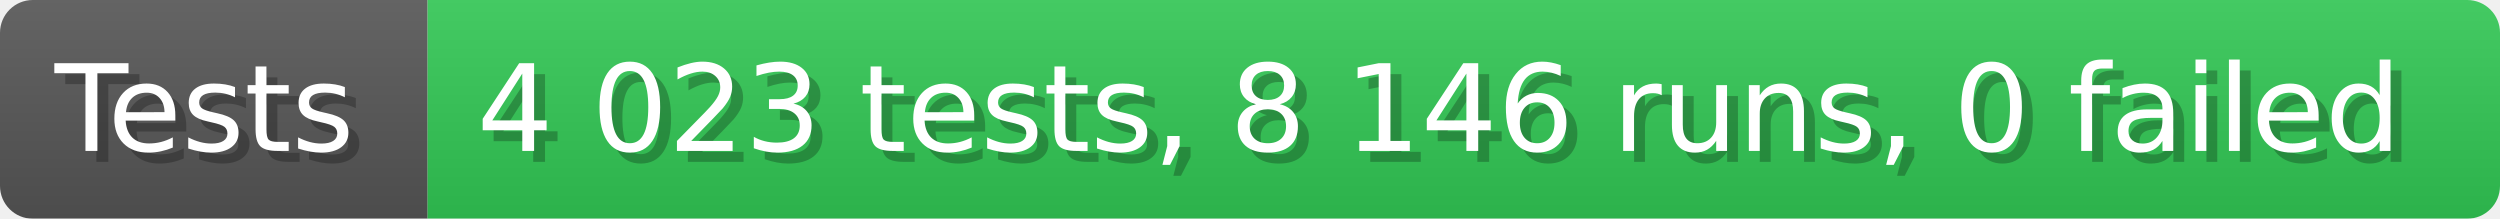
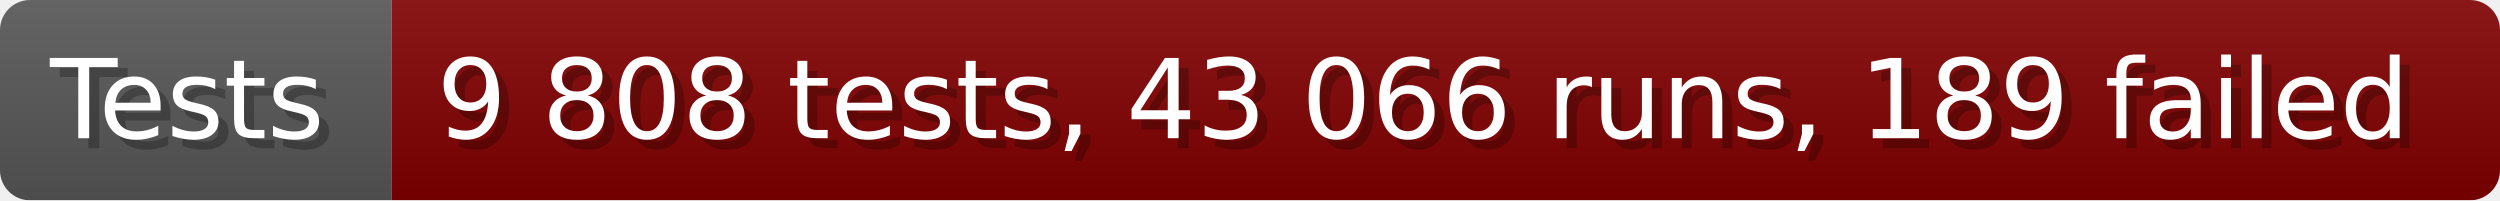
- <svg xmlns="http://www.w3.org/2000/svg" width="228.6" height="20" viewBox="0 0 2286 200" role="img" aria-label="Tests: 4 023 tests, 8 146 runs, 0 failed">
+ <svg xmlns="http://www.w3.org/2000/svg" width="249.6" height="20" viewBox="0 0 2496 200" role="img" aria-label="Tests: 9 808 tests, 43 066 runs, 189 failed">
  <linearGradient id="a" x2="0" y2="100%">
    <stop offset="0" stop-opacity=".1" stop-color="#EEE" />
    <stop offset="1" stop-opacity=".1" />
  </linearGradient>
  <mask id="m">
-     <rect width="2286" height="200" rx="30" fill="#FFF" />
+     <rect width="2496" height="200" rx="30" fill="#FFF" />
  </mask>
  <g mask="url(#m)">
    <rect width="391" height="200" fill="#555" />
-     <rect width="1895" height="200" fill="#31c653" x="391" />
-     <rect width="2286" height="200" fill="url(#a)" />
+     <rect width="2105" height="200" fill="#800000" x="391" />
+     <rect width="2496" height="200" fill="url(#a)" />
  </g>
  <g aria-hidden="true" fill="#fff" text-anchor="start" font-family="Verdana,DejaVu Sans,sans-serif" font-size="110">
    <text x="60" y="148" textLength="291" fill="#000" opacity="0.25">Tests</text>
    <text x="50" y="138" textLength="291">Tests</text>
-     <text x="446" y="148" textLength="1795" fill="#000" opacity="0.25">4 023 tests, 8 146 runs, 0 failed</text>
-     <text x="436" y="138" textLength="1795">4 023 tests, 8 146 runs, 0 failed</text>
+     <text x="446" y="148" textLength="2005" fill="#000" opacity="0.25">9 808 tests, 43 066 runs, 189 failed</text>
+     <text x="436" y="138" textLength="2005">9 808 tests, 43 066 runs, 189 failed</text>
  </g>
</svg>
